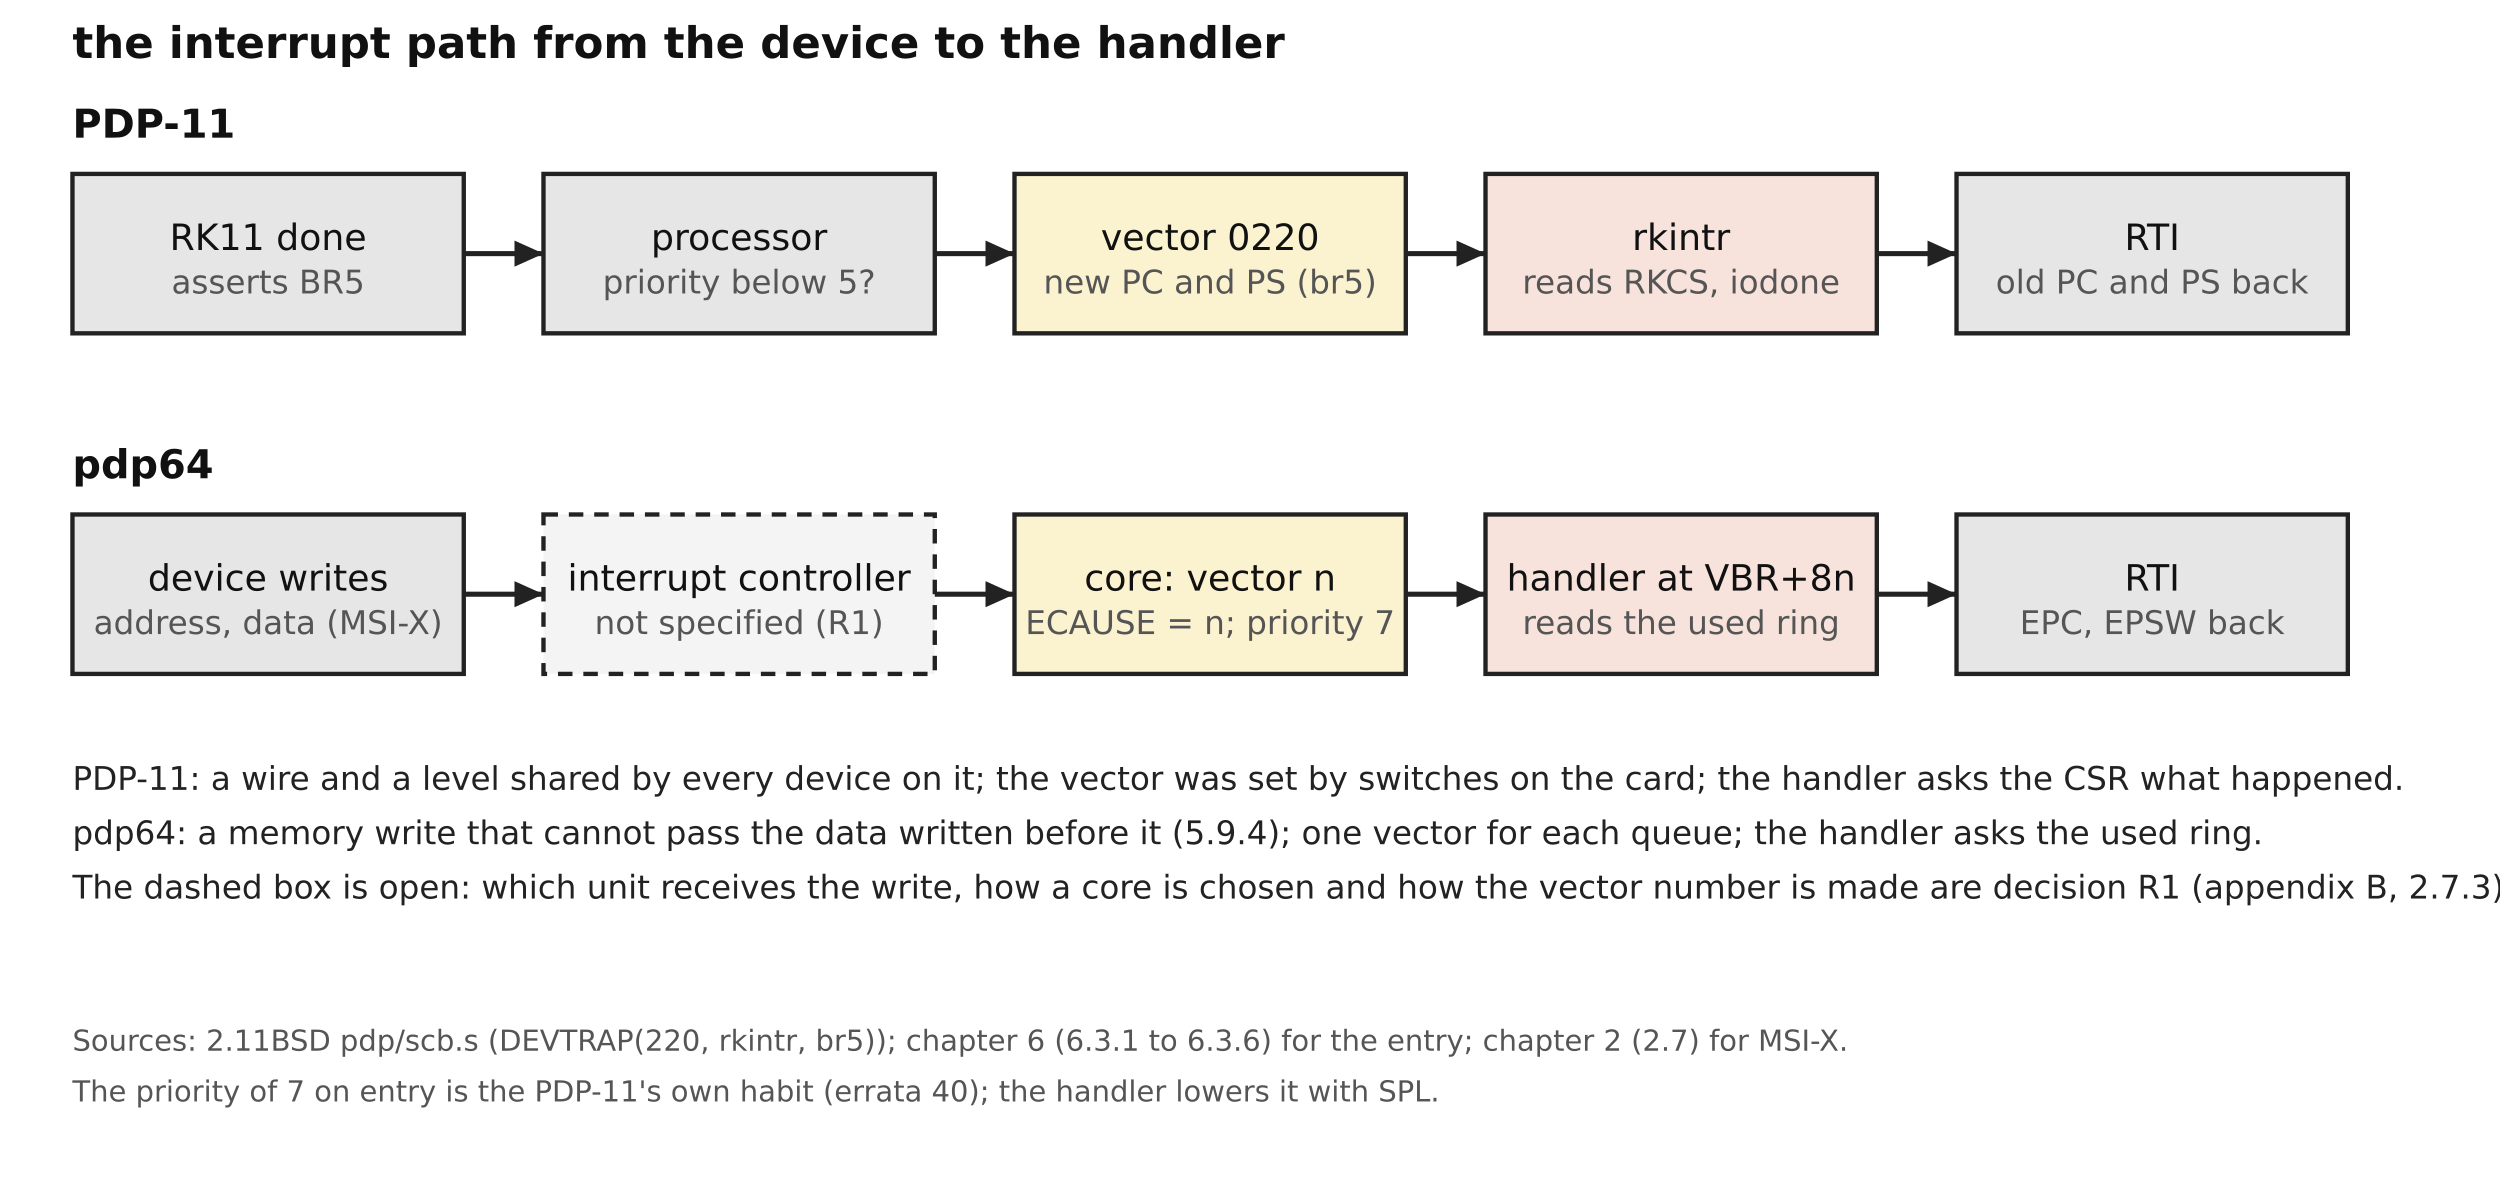
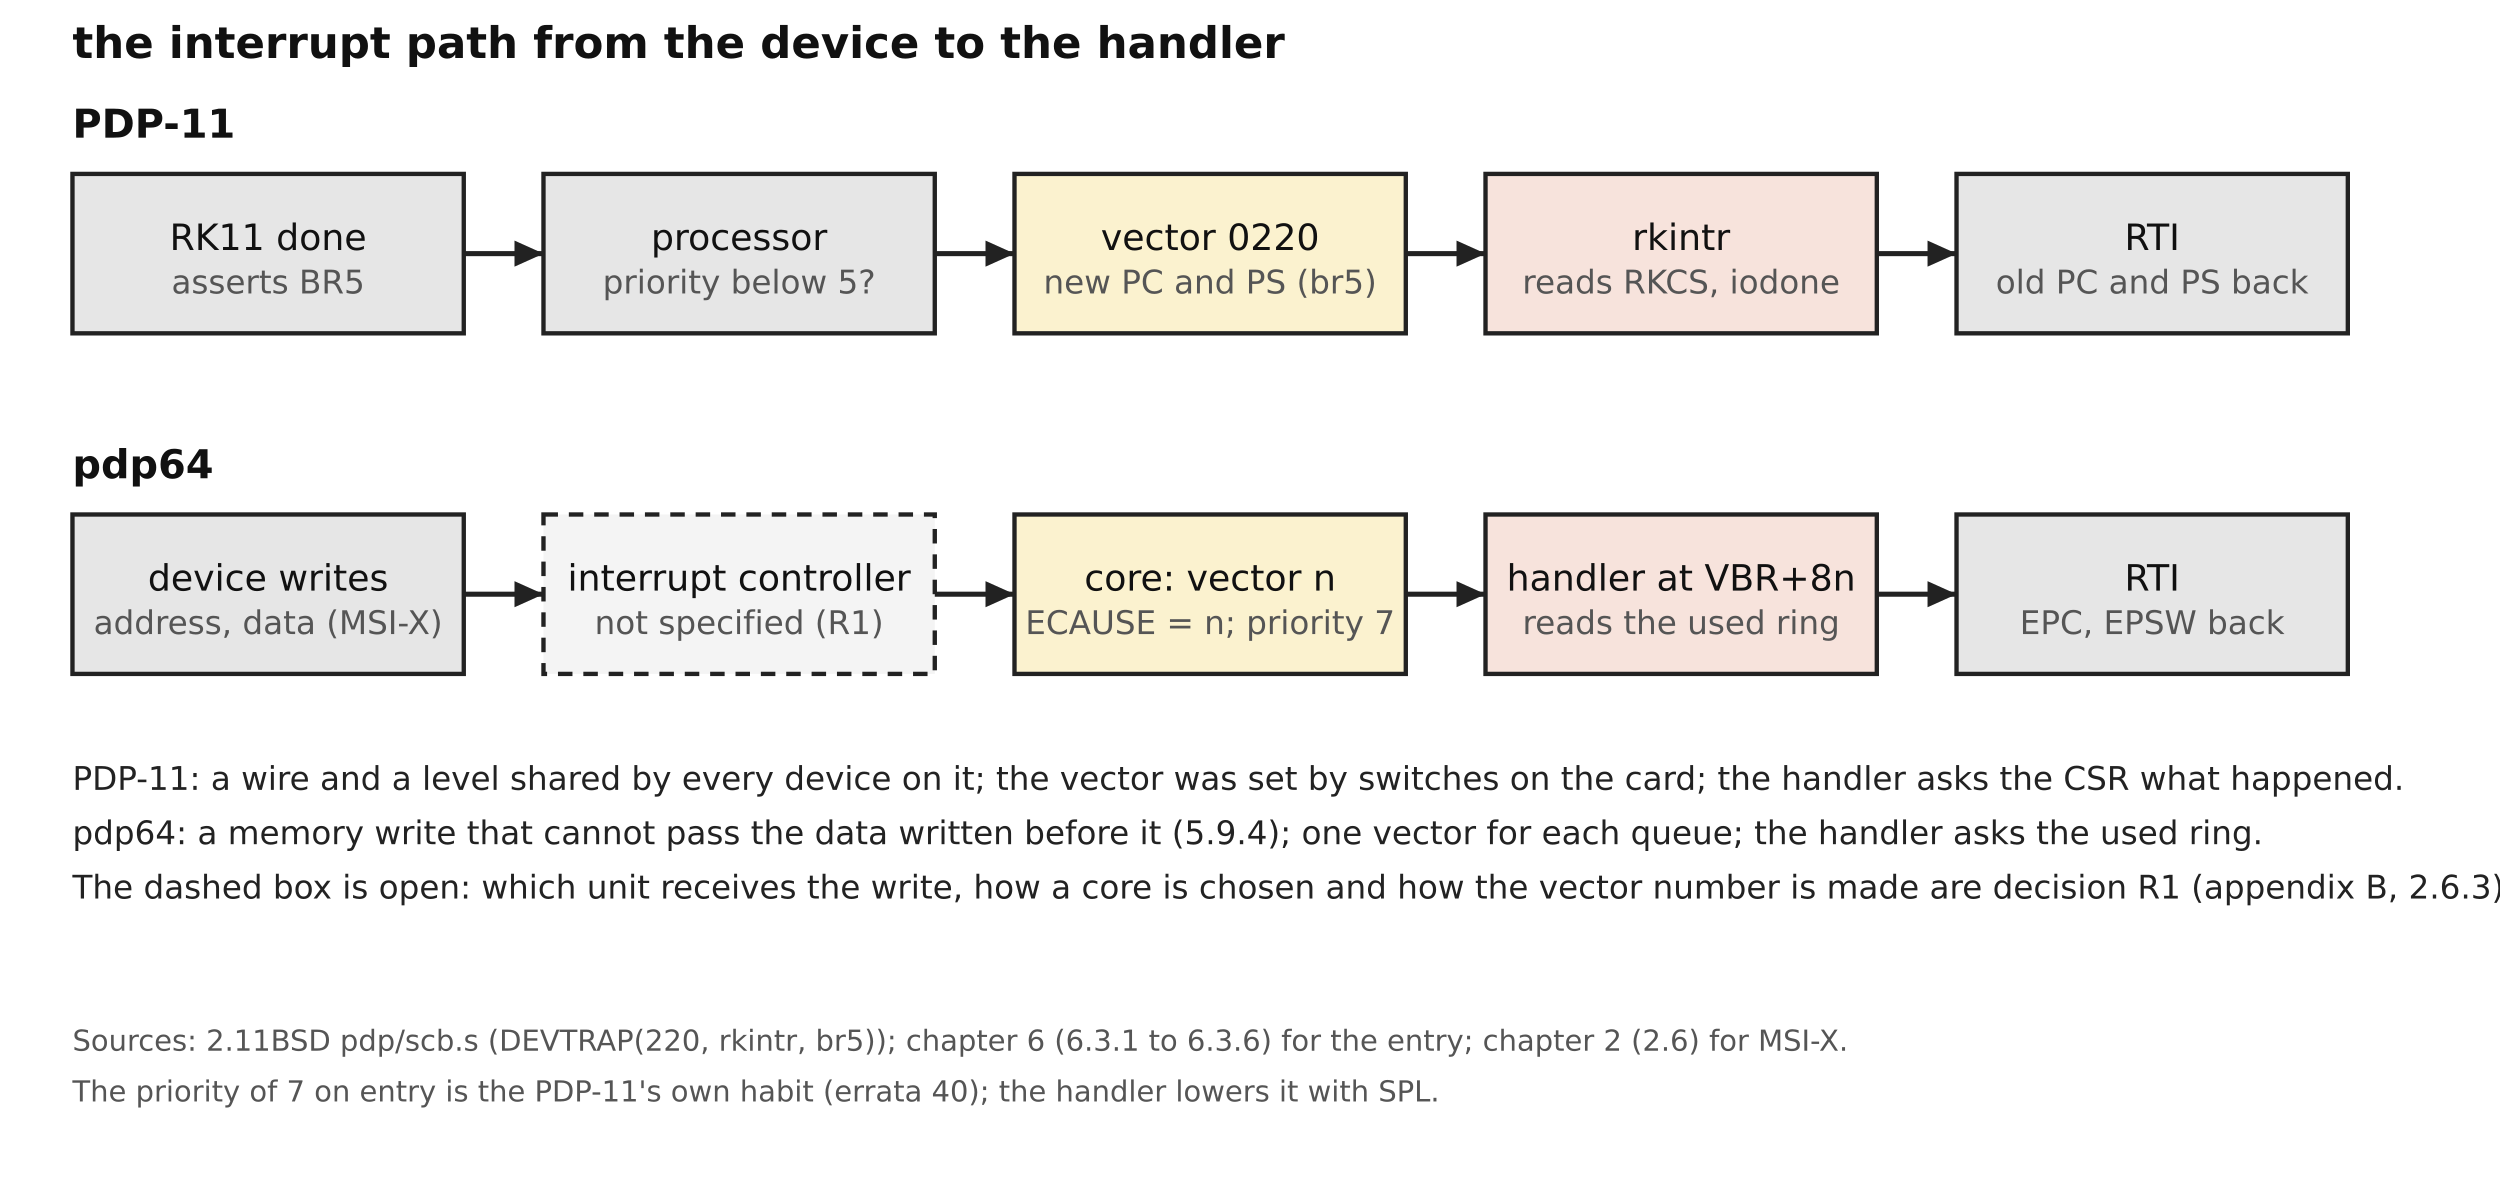
<svg xmlns="http://www.w3.org/2000/svg" width="690" height="330" viewBox="0 0 690 330" font-family="DejaVu Sans, sans-serif">
  <text x="20.0" y="16.0" font-size="12" text-anchor="start" fill="#111" font-family="DejaVu Sans, sans-serif" font-weight="bold">the interrupt path from the device to the handler</text>
  <text x="20.0" y="38.0" font-size="11" text-anchor="start" fill="#111" font-family="DejaVu Sans, sans-serif" font-weight="bold">PDP-11</text>
  <rect x="20.0" y="48.0" width="108.0" height="44.0" fill="#e6e6e6" stroke="#222" stroke-width="1.2" />
  <text x="74.0" y="69.0" font-size="10" text-anchor="middle" fill="#111" font-family="DejaVu Sans, sans-serif">RK11 done</text>
  <text x="74.0" y="81.0" font-size="9" text-anchor="middle" fill="#555" font-family="DejaVu Sans, sans-serif">asserts BR5</text>
  <path d="M128.0,70.0 L150.0,70.0" fill="none" stroke="#222" stroke-width="1.4" />
  <polygon points="150.0,70.0 142.0,73.6 142.0,66.4" fill="#222" />
  <rect x="150.0" y="48.0" width="108.0" height="44.0" fill="#e6e6e6" stroke="#222" stroke-width="1.2" />
  <text x="204.0" y="69.0" font-size="10" text-anchor="middle" fill="#111" font-family="DejaVu Sans, sans-serif">processor</text>
  <text x="204.0" y="81.0" font-size="9" text-anchor="middle" fill="#555" font-family="DejaVu Sans, sans-serif">priority below 5?</text>
  <path d="M258.0,70.0 L280.0,70.0" fill="none" stroke="#222" stroke-width="1.4" />
  <polygon points="280.0,70.0 272.0,73.6 272.0,66.4" fill="#222" />
  <rect x="280.0" y="48.0" width="108.0" height="44.0" fill="#fbf2cf" stroke="#222" stroke-width="1.2" />
  <text x="334.0" y="69.0" font-size="10" text-anchor="middle" fill="#111" font-family="DejaVu Sans, sans-serif">vector 0220</text>
  <text x="334.0" y="81.0" font-size="9" text-anchor="middle" fill="#555" font-family="DejaVu Sans, sans-serif">new PC and PS (br5)</text>
  <path d="M388.0,70.0 L410.0,70.0" fill="none" stroke="#222" stroke-width="1.4" />
  <polygon points="410.0,70.0 402.0,73.6 402.0,66.4" fill="#222" />
  <rect x="410.0" y="48.0" width="108.0" height="44.0" fill="#f7e3dc" stroke="#222" stroke-width="1.2" />
  <text x="464.0" y="69.0" font-size="10" text-anchor="middle" fill="#111" font-family="DejaVu Sans, sans-serif">rkintr</text>
  <text x="464.0" y="81.0" font-size="9" text-anchor="middle" fill="#555" font-family="DejaVu Sans, sans-serif">reads RKCS, iodone</text>
  <path d="M518.0,70.0 L540.0,70.0" fill="none" stroke="#222" stroke-width="1.4" />
  <polygon points="540.0,70.0 532.0,73.6 532.0,66.4" fill="#222" />
  <rect x="540.0" y="48.0" width="108.0" height="44.0" fill="#e6e6e6" stroke="#222" stroke-width="1.2" />
  <text x="594.0" y="69.0" font-size="10" text-anchor="middle" fill="#111" font-family="DejaVu Sans, sans-serif">RTI</text>
  <text x="594.0" y="81.0" font-size="9" text-anchor="middle" fill="#555" font-family="DejaVu Sans, sans-serif">old PC and PS back</text>
  <text x="20.0" y="132.0" font-size="11" text-anchor="start" fill="#111" font-family="DejaVu Sans, sans-serif" font-weight="bold">pdp64</text>
  <rect x="20.0" y="142.0" width="108.0" height="44.0" fill="#e6e6e6" stroke="#222" stroke-width="1.2" />
  <text x="74.0" y="163.0" font-size="10" text-anchor="middle" fill="#111" font-family="DejaVu Sans, sans-serif">device writes</text>
  <text x="74.0" y="175.0" font-size="9" text-anchor="middle" fill="#555" font-family="DejaVu Sans, sans-serif">address, data (MSI-X)</text>
  <path d="M128.0,164.0 L150.0,164.0" fill="none" stroke="#222" stroke-width="1.4" />
  <polygon points="150.0,164.0 142.0,167.6 142.0,160.4" fill="#222" />
  <rect x="150.0" y="142.0" width="108.0" height="44.0" fill="#f4f4f4" stroke="#222" stroke-width="1.2" stroke-dasharray="4 3" />
  <text x="204.0" y="163.0" font-size="10" text-anchor="middle" fill="#111" font-family="DejaVu Sans, sans-serif">interrupt controller</text>
  <text x="204.0" y="175.0" font-size="9" text-anchor="middle" fill="#555" font-family="DejaVu Sans, sans-serif">not specified (R1)</text>
  <path d="M258.0,164.0 L280.0,164.0" fill="none" stroke="#222" stroke-width="1.4" />
  <polygon points="280.0,164.0 272.0,167.6 272.0,160.4" fill="#222" />
  <rect x="280.0" y="142.0" width="108.0" height="44.0" fill="#fbf2cf" stroke="#222" stroke-width="1.2" />
  <text x="334.0" y="163.0" font-size="10" text-anchor="middle" fill="#111" font-family="DejaVu Sans, sans-serif">core: vector n</text>
  <text x="334.0" y="175.0" font-size="9" text-anchor="middle" fill="#555" font-family="DejaVu Sans, sans-serif">ECAUSE = n; priority 7</text>
  <path d="M388.0,164.0 L410.0,164.0" fill="none" stroke="#222" stroke-width="1.4" />
  <polygon points="410.0,164.0 402.0,167.6 402.0,160.4" fill="#222" />
  <rect x="410.0" y="142.0" width="108.0" height="44.0" fill="#f7e3dc" stroke="#222" stroke-width="1.2" />
  <text x="464.0" y="163.0" font-size="10" text-anchor="middle" fill="#111" font-family="DejaVu Sans, sans-serif">handler at VBR+8n</text>
  <text x="464.0" y="175.0" font-size="9" text-anchor="middle" fill="#555" font-family="DejaVu Sans, sans-serif">reads the used ring</text>
  <path d="M518.0,164.0 L540.0,164.0" fill="none" stroke="#222" stroke-width="1.4" />
  <polygon points="540.0,164.0 532.0,167.6 532.0,160.4" fill="#222" />
  <rect x="540.0" y="142.0" width="108.0" height="44.0" fill="#e6e6e6" stroke="#222" stroke-width="1.2" />
  <text x="594.0" y="163.0" font-size="10" text-anchor="middle" fill="#111" font-family="DejaVu Sans, sans-serif">RTI</text>
  <text x="594.0" y="175.0" font-size="9" text-anchor="middle" fill="#555" font-family="DejaVu Sans, sans-serif">EPC, EPSW back</text>
  <text x="20.0" y="218.0" font-size="9" text-anchor="start" fill="#222" font-family="DejaVu Sans, sans-serif">PDP-11: a wire and a level shared by every device on it; the vector was set by switches on the card; the handler asks the CSR what happened.</text>
  <text x="20.0" y="233.0" font-size="9" text-anchor="start" fill="#222" font-family="DejaVu Sans, sans-serif">pdp64: a memory write that cannot pass the data written before it (5.9.4); one vector for each queue; the handler asks the used ring.</text>
-   <text x="20.0" y="248.0" font-size="9" text-anchor="start" fill="#222" font-family="DejaVu Sans, sans-serif">The dashed box is open: which unit receives the write, how a core is chosen and how the vector number is made are decision R1 (appendix B, 2.7.3).</text>
-   <text x="20.0" y="290.0" font-size="8" text-anchor="start" fill="#555" font-family="DejaVu Sans, sans-serif">Sources: 2.11BSD pdp/scb.s (DEVTRAP(220, rkintr, br5)); chapter 6 (6.3.1 to 6.3.6) for the entry; chapter 2 (2.7) for MSI-X.</text>
+   <text x="20.0" y="248.0" font-size="9" text-anchor="start" fill="#222" font-family="DejaVu Sans, sans-serif">The dashed box is open: which unit receives the write, how a core is chosen and how the vector number is made are decision R1 (appendix B, 2.6.3).</text>
+   <text x="20.0" y="290.0" font-size="8" text-anchor="start" fill="#555" font-family="DejaVu Sans, sans-serif">Sources: 2.11BSD pdp/scb.s (DEVTRAP(220, rkintr, br5)); chapter 6 (6.3.1 to 6.3.6) for the entry; chapter 2 (2.6) for MSI-X.</text>
  <text x="20.0" y="304.0" font-size="8" text-anchor="start" fill="#555" font-family="DejaVu Sans, sans-serif">The priority of 7 on entry is the PDP-11's own habit (errata 40); the handler lowers it with SPL.</text>
</svg>
